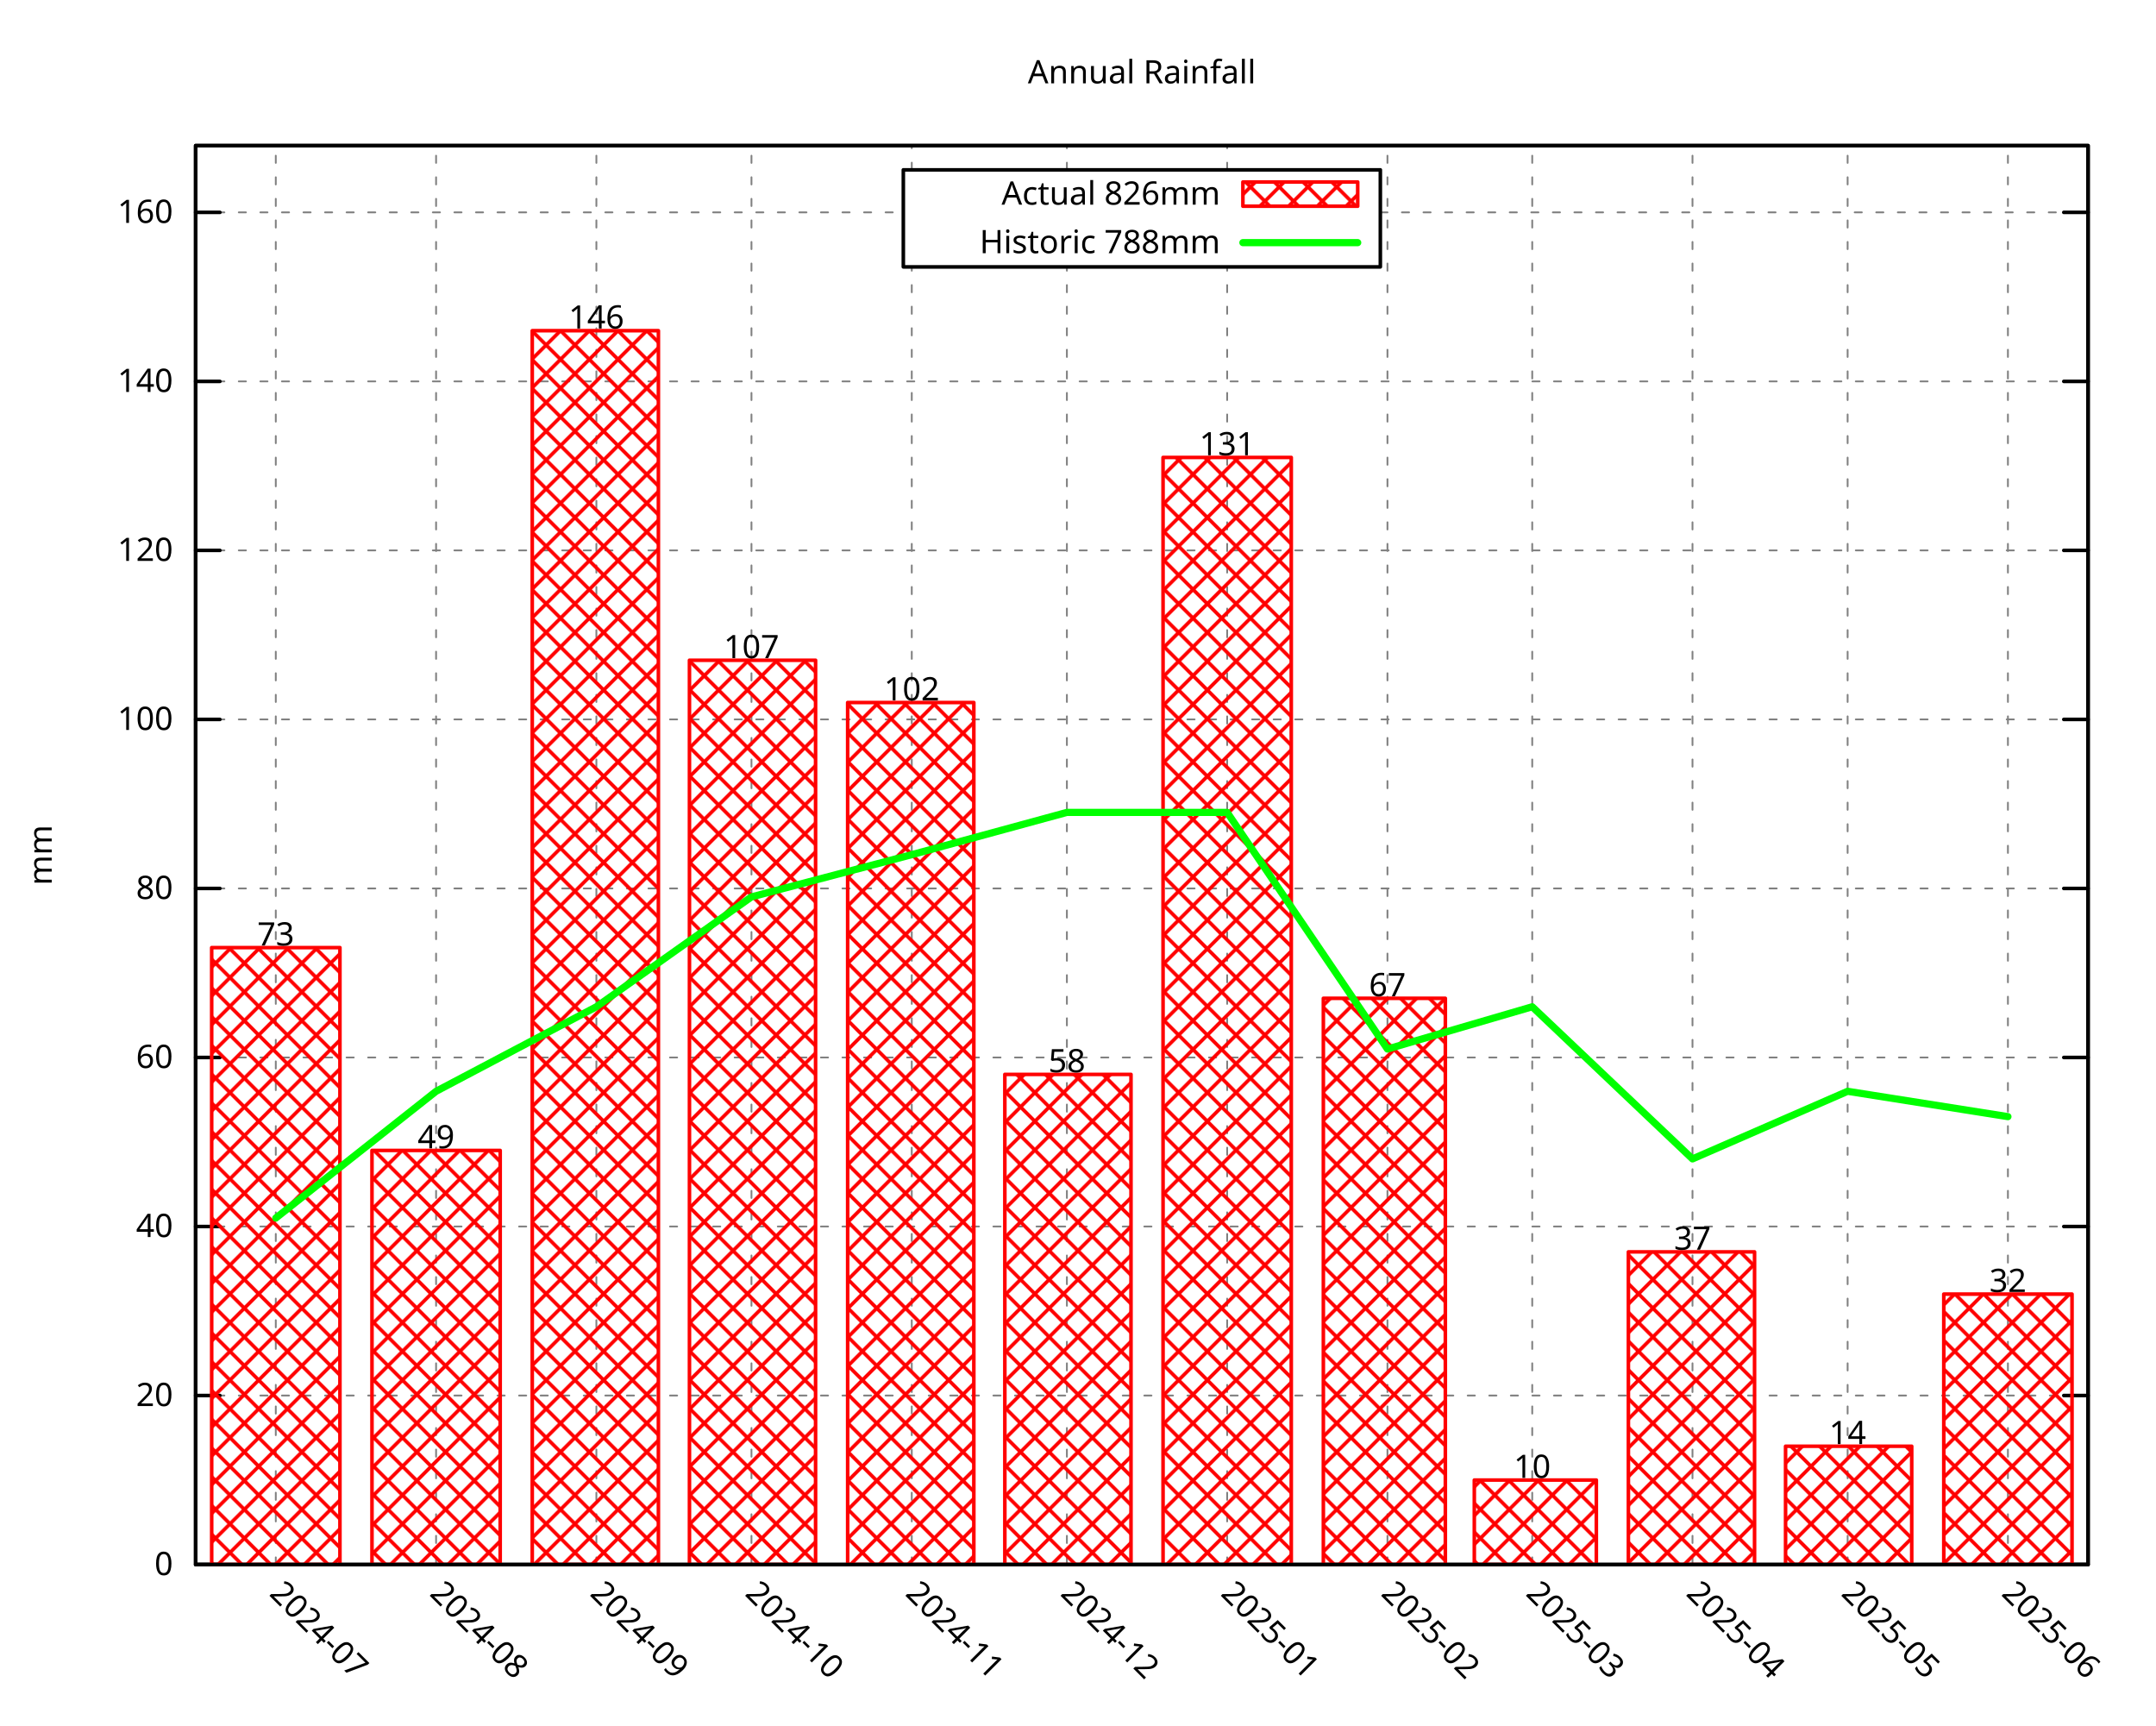
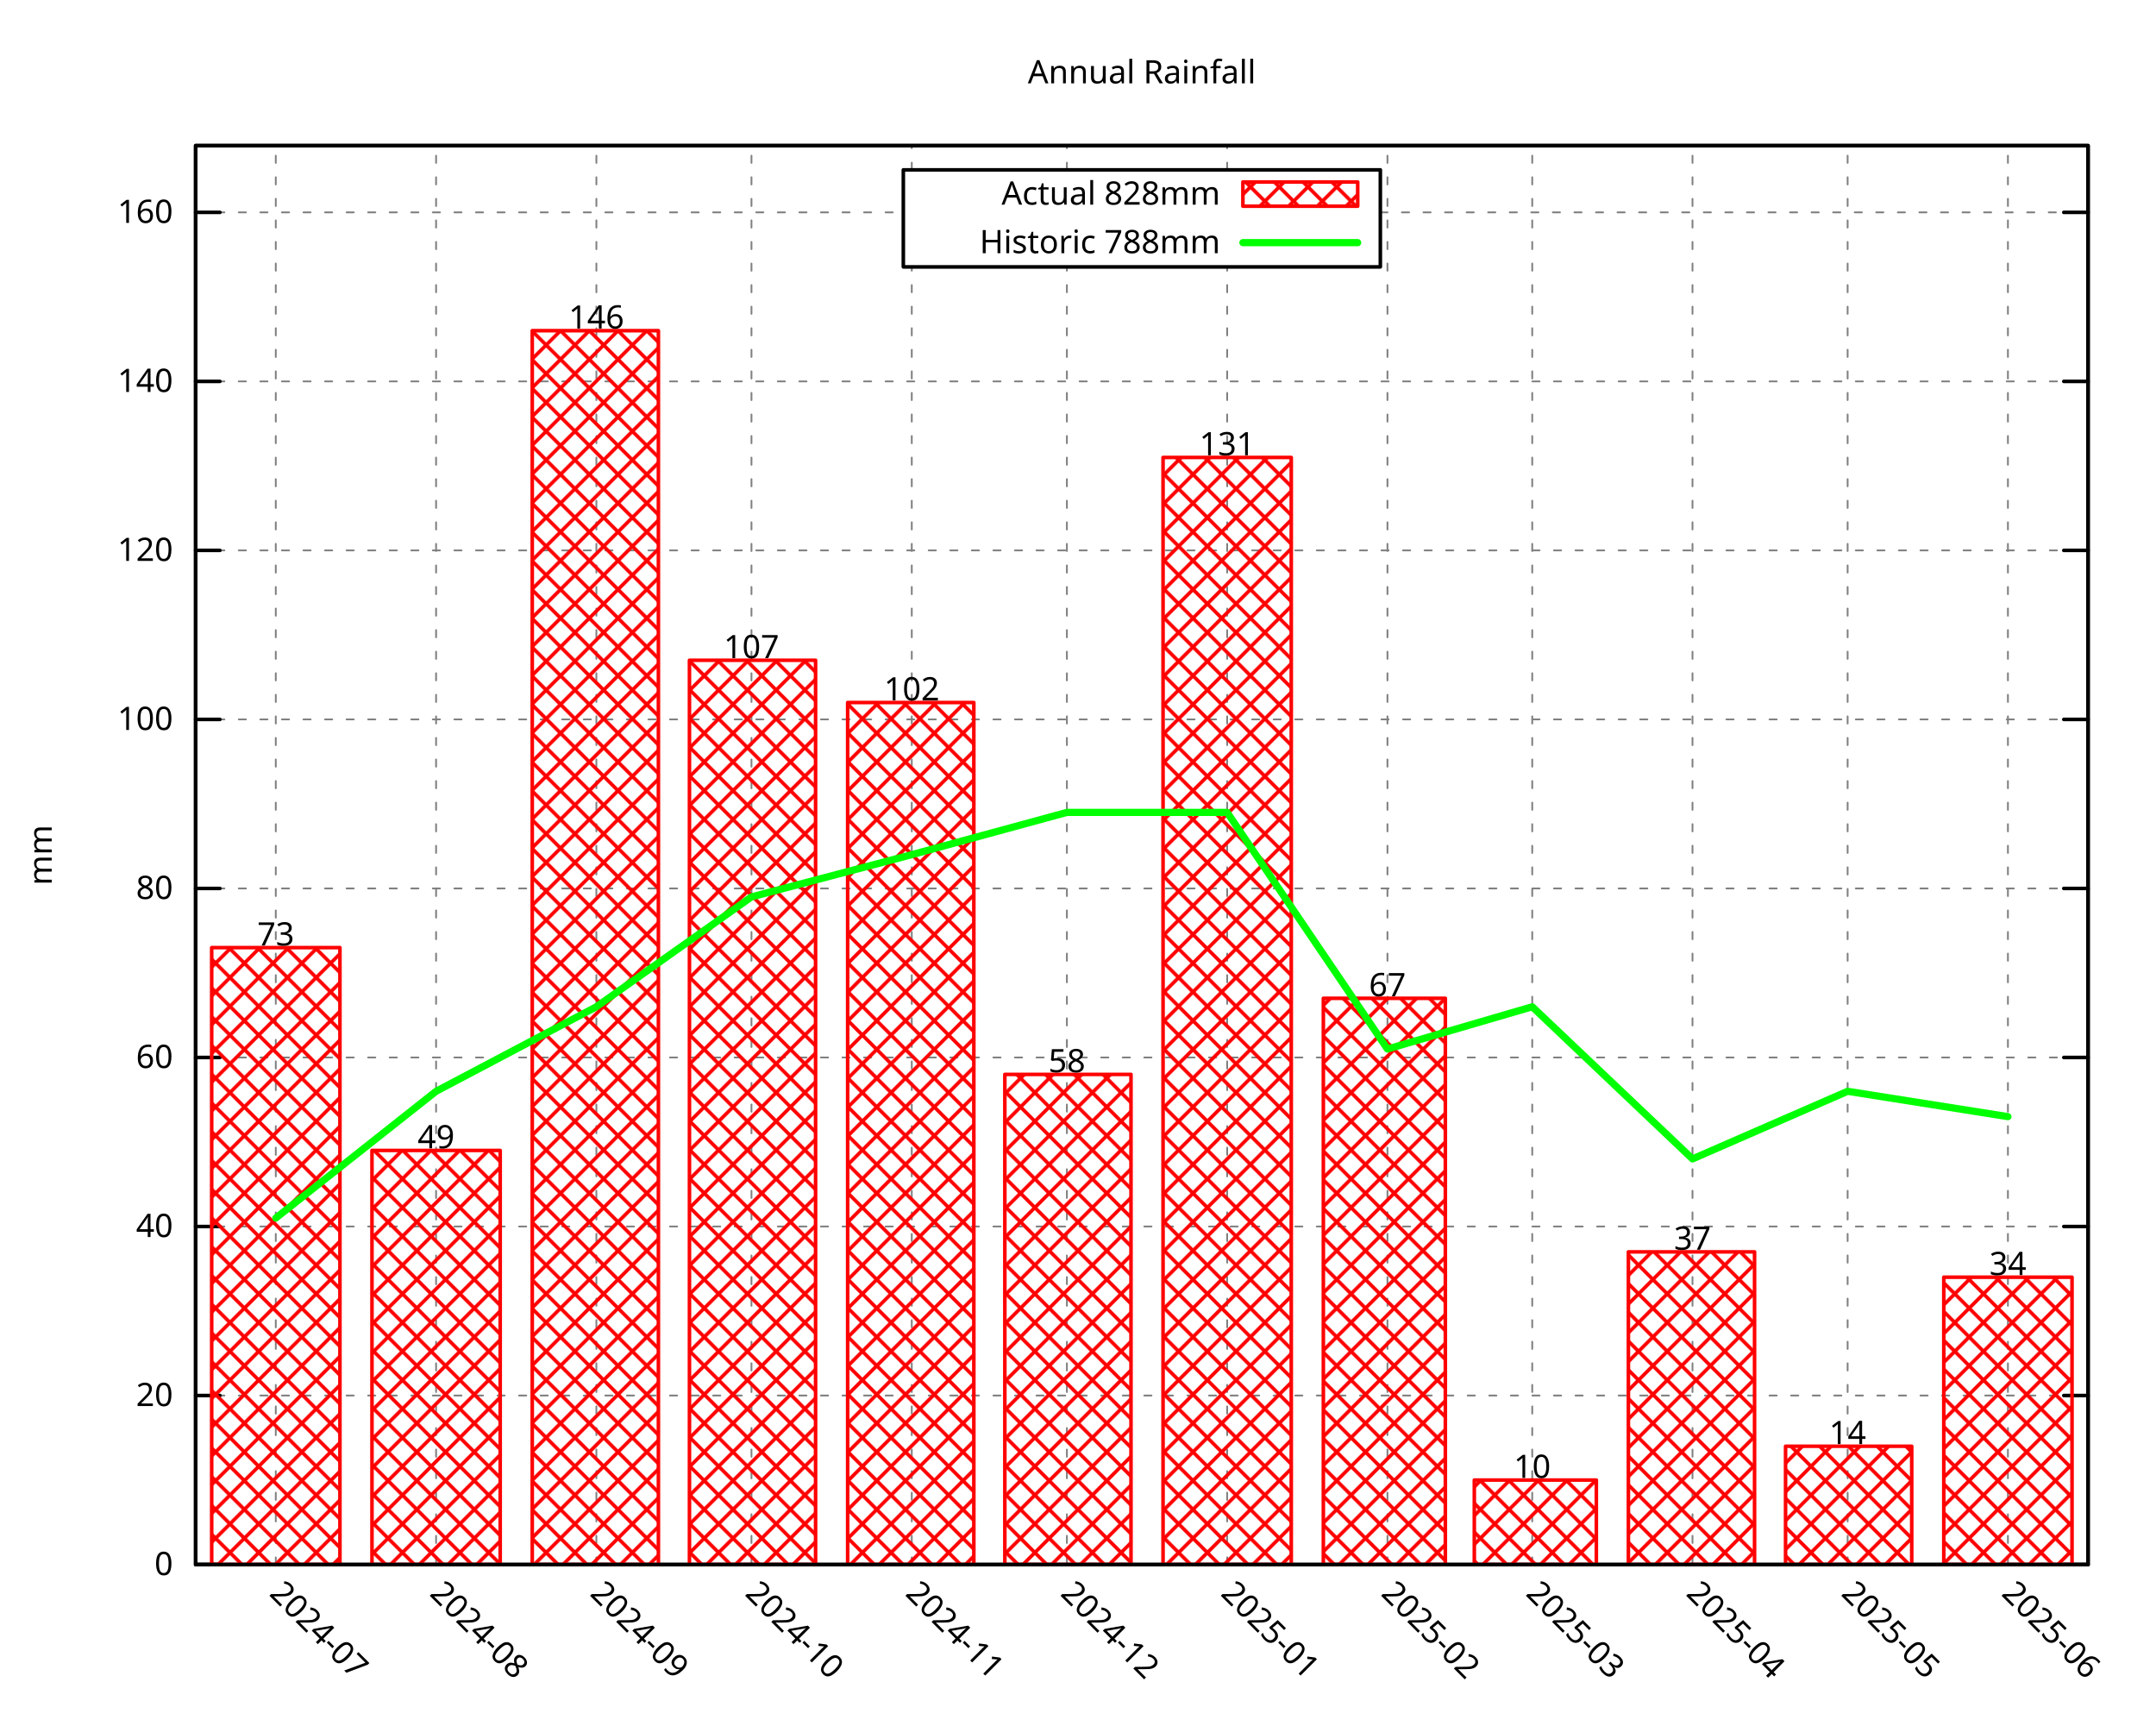
<svg xmlns="http://www.w3.org/2000/svg" xmlns:xlink="http://www.w3.org/1999/xlink" width="600" height="480" viewBox="0 0 600 480">
  <g id="gnuplot_canvas">
    <rect x="0" y="0" width="600" height="480" fill="none" />
    <defs>
      <circle id="gpDot" r="0.5" stroke-width="0.5" stroke="currentColor" />
      <path id="gpPt0" stroke-width="0.296" stroke="currentColor" d="M-1,0 h2 M0,-1 v2" />
      <path id="gpPt1" stroke-width="0.296" stroke="currentColor" d="M-1,-1 L1,1 M1,-1 L-1,1" />
      <path id="gpPt2" stroke-width="0.296" stroke="currentColor" d="M-1,0 L1,0 M0,-1 L0,1 M-1,-1 L1,1 M-1,1 L1,-1" />
      <rect id="gpPt3" stroke-width="0.296" stroke="currentColor" x="-1" y="-1" width="2" height="2" />
      <rect id="gpPt4" stroke-width="0.296" stroke="currentColor" fill="currentColor" x="-1" y="-1" width="2" height="2" />
      <circle id="gpPt5" stroke-width="0.296" stroke="currentColor" cx="0" cy="0" r="1" />
      <use xlink:href="#gpPt5" id="gpPt6" fill="currentColor" stroke="none" />
      <path id="gpPt7" stroke-width="0.296" stroke="currentColor" d="M0,-1.33 L-1.33,0.67 L1.33,0.67 z" />
      <use xlink:href="#gpPt7" id="gpPt8" fill="currentColor" stroke="none" />
      <use xlink:href="#gpPt7" id="gpPt9" stroke="currentColor" transform="rotate(180)" />
      <use xlink:href="#gpPt9" id="gpPt10" fill="currentColor" stroke="none" />
      <use xlink:href="#gpPt3" id="gpPt11" stroke="currentColor" transform="rotate(45)" />
      <use xlink:href="#gpPt11" id="gpPt12" fill="currentColor" stroke="none" />
      <path id="gpPt13" stroke-width="0.296" stroke="currentColor" d="M0,1.330 L1.265,0.411 L0.782,-1.067 L-0.782,-1.076 L-1.265,0.411 z" />
      <use xlink:href="#gpPt13" id="gpPt14" fill="currentColor" stroke="none" />
      <filter id="textbox" filterUnits="objectBoundingBox" x="0" y="0" height="1" width="1">
        <feFlood flood-color="white" flood-opacity="1" result="bgnd" />
        <feComposite in="SourceGraphic" in2="bgnd" operator="atop" />
      </filter>
      <filter id="greybox" filterUnits="objectBoundingBox" x="0" y="0" height="1" width="1">
        <feFlood flood-color="lightgrey" flood-opacity="1" result="grey" />
        <feComposite in="SourceGraphic" in2="grey" operator="atop" />
      </filter>
    </defs>
    <g fill="none" color="white" stroke="currentColor" stroke-width="1.00" stroke-linecap="round" stroke-linejoin="round">
</g>
    <g fill="none" color="black" stroke="currentColor" stroke-width="1.00" stroke-linecap="round" stroke-linejoin="round">
</g>
    <g fill="none" color="black" stroke="black" stroke-width="0.50" stroke-linecap="round" stroke-linejoin="round">
</g>
    <g fill="none" color="gray" stroke="currentColor" stroke-width="0.50" stroke-linecap="round" stroke-linejoin="round">
      <path stroke="gray" stroke-dasharray="2,4" class="gridline" d="M54.45,435.32 L581.09,435.32  " />
    </g>
    <g fill="none" color="gray" stroke="gray" stroke-width="1.00" stroke-linecap="round" stroke-linejoin="round">
</g>
    <g fill="none" color="black" stroke="currentColor" stroke-width="1.00" stroke-linecap="round" stroke-linejoin="round">
      <path stroke="black" d="M54.45,435.32 L61.20,435.32 M581.09,435.32 L574.34,435.32  " />
      <g transform="translate(48.15,438.25)" stroke="none" fill="black" font-family="Droid Sans" font-size="9.00" text-anchor="end">
        <text>
          <tspan font-family="Droid Sans"> 0</tspan>
        </text>
      </g>
    </g>
    <g fill="none" color="black" stroke="currentColor" stroke-width="1.00" stroke-linecap="round" stroke-linejoin="round">
</g>
    <g fill="none" color="black" stroke="black" stroke-width="0.50" stroke-linecap="round" stroke-linejoin="round">
</g>
    <g fill="none" color="gray" stroke="currentColor" stroke-width="0.50" stroke-linecap="round" stroke-linejoin="round">
      <path stroke="gray" stroke-dasharray="2,4" class="gridline" d="M54.45,388.29 L581.09,388.29  " />
    </g>
    <g fill="none" color="gray" stroke="gray" stroke-width="1.00" stroke-linecap="round" stroke-linejoin="round">
</g>
    <g fill="none" color="black" stroke="currentColor" stroke-width="1.00" stroke-linecap="round" stroke-linejoin="round">
      <path stroke="black" d="M54.45,388.29 L61.20,388.29 M581.09,388.29 L574.34,388.29  " />
      <g transform="translate(48.15,391.22)" stroke="none" fill="black" font-family="Droid Sans" font-size="9.00" text-anchor="end">
        <text>
          <tspan font-family="Droid Sans"> 20</tspan>
        </text>
      </g>
    </g>
    <g fill="none" color="black" stroke="currentColor" stroke-width="1.00" stroke-linecap="round" stroke-linejoin="round">
</g>
    <g fill="none" color="black" stroke="black" stroke-width="0.50" stroke-linecap="round" stroke-linejoin="round">
</g>
    <g fill="none" color="gray" stroke="currentColor" stroke-width="0.50" stroke-linecap="round" stroke-linejoin="round">
      <path stroke="gray" stroke-dasharray="2,4" class="gridline" d="M54.45,341.26 L581.09,341.26  " />
    </g>
    <g fill="none" color="gray" stroke="gray" stroke-width="1.00" stroke-linecap="round" stroke-linejoin="round">
</g>
    <g fill="none" color="black" stroke="currentColor" stroke-width="1.00" stroke-linecap="round" stroke-linejoin="round">
      <path stroke="black" d="M54.45,341.26 L61.20,341.26 M581.09,341.26 L574.34,341.26  " />
      <g transform="translate(48.15,344.19)" stroke="none" fill="black" font-family="Droid Sans" font-size="9.00" text-anchor="end">
        <text>
          <tspan font-family="Droid Sans"> 40</tspan>
        </text>
      </g>
    </g>
    <g fill="none" color="black" stroke="currentColor" stroke-width="1.00" stroke-linecap="round" stroke-linejoin="round">
</g>
    <g fill="none" color="black" stroke="black" stroke-width="0.50" stroke-linecap="round" stroke-linejoin="round">
</g>
    <g fill="none" color="gray" stroke="currentColor" stroke-width="0.50" stroke-linecap="round" stroke-linejoin="round">
      <path stroke="gray" stroke-dasharray="2,4" class="gridline" d="M54.45,294.23 L581.09,294.23  " />
    </g>
    <g fill="none" color="gray" stroke="gray" stroke-width="1.00" stroke-linecap="round" stroke-linejoin="round">
</g>
    <g fill="none" color="black" stroke="currentColor" stroke-width="1.00" stroke-linecap="round" stroke-linejoin="round">
      <path stroke="black" d="M54.45,294.23 L61.20,294.23 M581.09,294.23 L574.34,294.23  " />
      <g transform="translate(48.15,297.16)" stroke="none" fill="black" font-family="Droid Sans" font-size="9.00" text-anchor="end">
        <text>
          <tspan font-family="Droid Sans"> 60</tspan>
        </text>
      </g>
    </g>
    <g fill="none" color="black" stroke="currentColor" stroke-width="1.00" stroke-linecap="round" stroke-linejoin="round">
</g>
    <g fill="none" color="black" stroke="black" stroke-width="0.50" stroke-linecap="round" stroke-linejoin="round">
</g>
    <g fill="none" color="gray" stroke="currentColor" stroke-width="0.50" stroke-linecap="round" stroke-linejoin="round">
      <path stroke="gray" stroke-dasharray="2,4" class="gridline" d="M54.45,247.20 L581.09,247.20  " />
    </g>
    <g fill="none" color="gray" stroke="gray" stroke-width="1.00" stroke-linecap="round" stroke-linejoin="round">
</g>
    <g fill="none" color="black" stroke="currentColor" stroke-width="1.00" stroke-linecap="round" stroke-linejoin="round">
      <path stroke="black" d="M54.45,247.20 L61.20,247.20 M581.09,247.20 L574.34,247.20  " />
      <g transform="translate(48.15,250.13)" stroke="none" fill="black" font-family="Droid Sans" font-size="9.00" text-anchor="end">
        <text>
          <tspan font-family="Droid Sans"> 80</tspan>
        </text>
      </g>
    </g>
    <g fill="none" color="black" stroke="currentColor" stroke-width="1.00" stroke-linecap="round" stroke-linejoin="round">
</g>
    <g fill="none" color="black" stroke="black" stroke-width="0.50" stroke-linecap="round" stroke-linejoin="round">
</g>
    <g fill="none" color="gray" stroke="currentColor" stroke-width="0.50" stroke-linecap="round" stroke-linejoin="round">
      <path stroke="gray" stroke-dasharray="2,4" class="gridline" d="M54.45,200.17 L581.09,200.17  " />
    </g>
    <g fill="none" color="gray" stroke="gray" stroke-width="1.00" stroke-linecap="round" stroke-linejoin="round">
</g>
    <g fill="none" color="black" stroke="currentColor" stroke-width="1.00" stroke-linecap="round" stroke-linejoin="round">
      <path stroke="black" d="M54.45,200.17 L61.20,200.17 M581.09,200.17 L574.34,200.17  " />
      <g transform="translate(48.15,203.10)" stroke="none" fill="black" font-family="Droid Sans" font-size="9.00" text-anchor="end">
        <text>
          <tspan font-family="Droid Sans"> 100</tspan>
        </text>
      </g>
    </g>
    <g fill="none" color="black" stroke="currentColor" stroke-width="1.00" stroke-linecap="round" stroke-linejoin="round">
</g>
    <g fill="none" color="black" stroke="black" stroke-width="0.50" stroke-linecap="round" stroke-linejoin="round">
</g>
    <g fill="none" color="gray" stroke="currentColor" stroke-width="0.50" stroke-linecap="round" stroke-linejoin="round">
      <path stroke="gray" stroke-dasharray="2,4" class="gridline" d="M54.45,153.14 L581.09,153.14  " />
    </g>
    <g fill="none" color="gray" stroke="gray" stroke-width="1.00" stroke-linecap="round" stroke-linejoin="round">
</g>
    <g fill="none" color="black" stroke="currentColor" stroke-width="1.00" stroke-linecap="round" stroke-linejoin="round">
      <path stroke="black" d="M54.45,153.14 L61.20,153.14 M581.09,153.14 L574.34,153.14  " />
      <g transform="translate(48.15,156.07)" stroke="none" fill="black" font-family="Droid Sans" font-size="9.00" text-anchor="end">
        <text>
          <tspan font-family="Droid Sans"> 120</tspan>
        </text>
      </g>
    </g>
    <g fill="none" color="black" stroke="currentColor" stroke-width="1.00" stroke-linecap="round" stroke-linejoin="round">
</g>
    <g fill="none" color="black" stroke="black" stroke-width="0.50" stroke-linecap="round" stroke-linejoin="round">
</g>
    <g fill="none" color="gray" stroke="currentColor" stroke-width="0.50" stroke-linecap="round" stroke-linejoin="round">
      <path stroke="gray" stroke-dasharray="2,4" class="gridline" d="M54.45,106.12 L581.09,106.12  " />
    </g>
    <g fill="none" color="gray" stroke="gray" stroke-width="1.00" stroke-linecap="round" stroke-linejoin="round">
</g>
    <g fill="none" color="black" stroke="currentColor" stroke-width="1.00" stroke-linecap="round" stroke-linejoin="round">
      <path stroke="black" d="M54.45,106.12 L61.20,106.12 M581.09,106.12 L574.34,106.12  " />
      <g transform="translate(48.15,109.05)" stroke="none" fill="black" font-family="Droid Sans" font-size="9.00" text-anchor="end">
        <text>
          <tspan font-family="Droid Sans"> 140</tspan>
        </text>
      </g>
    </g>
    <g fill="none" color="black" stroke="currentColor" stroke-width="1.00" stroke-linecap="round" stroke-linejoin="round">
</g>
    <g fill="none" color="black" stroke="black" stroke-width="0.50" stroke-linecap="round" stroke-linejoin="round">
</g>
    <g fill="none" color="gray" stroke="currentColor" stroke-width="0.50" stroke-linecap="round" stroke-linejoin="round">
      <path stroke="gray" stroke-dasharray="2,4" class="gridline" d="M54.45,59.09 L251.39,59.09 M384.14,59.09 L581.09,59.09  " />
    </g>
    <g fill="none" color="gray" stroke="gray" stroke-width="1.00" stroke-linecap="round" stroke-linejoin="round">
</g>
    <g fill="none" color="black" stroke="currentColor" stroke-width="1.00" stroke-linecap="round" stroke-linejoin="round">
      <path stroke="black" d="M54.45,59.09 L61.20,59.09 M581.09,59.09 L574.34,59.09  " />
      <g transform="translate(48.15,62.02)" stroke="none" fill="black" font-family="Droid Sans" font-size="9.00" text-anchor="end">
        <text>
          <tspan font-family="Droid Sans"> 160</tspan>
        </text>
      </g>
    </g>
    <g fill="none" color="black" stroke="currentColor" stroke-width="1.00" stroke-linecap="round" stroke-linejoin="round">
</g>
    <g fill="none" color="black" stroke="black" stroke-width="0.50" stroke-linecap="round" stroke-linejoin="round">
</g>
    <g fill="none" color="gray" stroke="currentColor" stroke-width="0.50" stroke-linecap="round" stroke-linejoin="round">
      <path stroke="gray" stroke-dasharray="2,4" class="gridline" d="M76.75,435.32 L76.75,40.51  " />
    </g>
    <g fill="none" color="gray" stroke="gray" stroke-width="1.00" stroke-linecap="round" stroke-linejoin="round">
</g>
    <g fill="none" color="black" stroke="currentColor" stroke-width="1.00" stroke-linecap="round" stroke-linejoin="round">
      <path stroke="black" d="M76.75,435.32 M76.75,40.51  " />
      <g transform="translate(74.68,443.69) rotate(45.00)" stroke="none" fill="black" font-family="Droid Sans" font-size="9.00" text-anchor="start">
        <text>
          <tspan font-family="Droid Sans">2024-07</tspan>
        </text>
      </g>
    </g>
    <g fill="none" color="black" stroke="currentColor" stroke-width="1.00" stroke-linecap="round" stroke-linejoin="round">
</g>
    <g fill="none" color="black" stroke="black" stroke-width="0.50" stroke-linecap="round" stroke-linejoin="round">
</g>
    <g fill="none" color="gray" stroke="currentColor" stroke-width="0.50" stroke-linecap="round" stroke-linejoin="round">
      <path stroke="gray" stroke-dasharray="2,4" class="gridline" d="M121.36,435.32 L121.36,40.51  " />
    </g>
    <g fill="none" color="gray" stroke="gray" stroke-width="1.00" stroke-linecap="round" stroke-linejoin="round">
</g>
    <g fill="none" color="black" stroke="currentColor" stroke-width="1.00" stroke-linecap="round" stroke-linejoin="round">
      <path stroke="black" d="M121.36,435.32 M121.36,40.51  " />
      <g transform="translate(119.29,443.69) rotate(45.00)" stroke="none" fill="black" font-family="Droid Sans" font-size="9.00" text-anchor="start">
        <text>
          <tspan font-family="Droid Sans">2024-08</tspan>
        </text>
      </g>
    </g>
    <g fill="none" color="black" stroke="currentColor" stroke-width="1.00" stroke-linecap="round" stroke-linejoin="round">
</g>
    <g fill="none" color="black" stroke="black" stroke-width="0.50" stroke-linecap="round" stroke-linejoin="round">
</g>
    <g fill="none" color="gray" stroke="currentColor" stroke-width="0.50" stroke-linecap="round" stroke-linejoin="round">
      <path stroke="gray" stroke-dasharray="2,4" class="gridline" d="M165.97,435.32 L165.97,40.51  " />
    </g>
    <g fill="none" color="gray" stroke="gray" stroke-width="1.00" stroke-linecap="round" stroke-linejoin="round">
</g>
    <g fill="none" color="black" stroke="currentColor" stroke-width="1.00" stroke-linecap="round" stroke-linejoin="round">
      <path stroke="black" d="M165.97,435.32 M165.97,40.51  " />
      <g transform="translate(163.90,443.69) rotate(45.00)" stroke="none" fill="black" font-family="Droid Sans" font-size="9.00" text-anchor="start">
        <text>
          <tspan font-family="Droid Sans">2024-09</tspan>
        </text>
      </g>
    </g>
    <g fill="none" color="black" stroke="currentColor" stroke-width="1.00" stroke-linecap="round" stroke-linejoin="round">
</g>
    <g fill="none" color="black" stroke="black" stroke-width="0.50" stroke-linecap="round" stroke-linejoin="round">
</g>
    <g fill="none" color="gray" stroke="currentColor" stroke-width="0.50" stroke-linecap="round" stroke-linejoin="round">
      <path stroke="gray" stroke-dasharray="2,4" class="gridline" d="M209.13,435.32 L209.13,40.51  " />
    </g>
    <g fill="none" color="gray" stroke="gray" stroke-width="1.00" stroke-linecap="round" stroke-linejoin="round">
</g>
    <g fill="none" color="black" stroke="currentColor" stroke-width="1.00" stroke-linecap="round" stroke-linejoin="round">
      <path stroke="black" d="M209.13,435.32 M209.13,40.51  " />
      <g transform="translate(207.06,443.69) rotate(45.00)" stroke="none" fill="black" font-family="Droid Sans" font-size="9.00" text-anchor="start">
        <text>
          <tspan font-family="Droid Sans">2024-10</tspan>
        </text>
      </g>
    </g>
    <g fill="none" color="black" stroke="currentColor" stroke-width="1.00" stroke-linecap="round" stroke-linejoin="round">
</g>
    <g fill="none" color="black" stroke="black" stroke-width="0.50" stroke-linecap="round" stroke-linejoin="round">
</g>
    <g fill="none" color="gray" stroke="currentColor" stroke-width="0.50" stroke-linecap="round" stroke-linejoin="round">
      <path stroke="gray" stroke-dasharray="2,4" class="gridline" d="M253.74,435.32 L253.74,74.26 M253.74,47.26 L253.74,40.51  " />
    </g>
    <g fill="none" color="gray" stroke="gray" stroke-width="1.00" stroke-linecap="round" stroke-linejoin="round">
</g>
    <g fill="none" color="black" stroke="currentColor" stroke-width="1.00" stroke-linecap="round" stroke-linejoin="round">
      <path stroke="black" d="M253.74,435.32 M253.74,40.51  " />
      <g transform="translate(251.67,443.69) rotate(45.00)" stroke="none" fill="black" font-family="Droid Sans" font-size="9.00" text-anchor="start">
        <text>
          <tspan font-family="Droid Sans">2024-11</tspan>
        </text>
      </g>
    </g>
    <g fill="none" color="black" stroke="currentColor" stroke-width="1.00" stroke-linecap="round" stroke-linejoin="round">
</g>
    <g fill="none" color="black" stroke="black" stroke-width="0.50" stroke-linecap="round" stroke-linejoin="round">
</g>
    <g fill="none" color="gray" stroke="currentColor" stroke-width="0.50" stroke-linecap="round" stroke-linejoin="round">
      <path stroke="gray" stroke-dasharray="2,4" class="gridline" d="M296.91,435.32 L296.91,74.26 M296.91,47.26 L296.91,40.51  " />
    </g>
    <g fill="none" color="gray" stroke="gray" stroke-width="1.00" stroke-linecap="round" stroke-linejoin="round">
</g>
    <g fill="none" color="black" stroke="currentColor" stroke-width="1.00" stroke-linecap="round" stroke-linejoin="round">
      <path stroke="black" d="M296.91,435.32 M296.91,40.51  " />
      <g transform="translate(294.84,443.69) rotate(45.00)" stroke="none" fill="black" font-family="Droid Sans" font-size="9.00" text-anchor="start">
        <text>
          <tspan font-family="Droid Sans">2024-12</tspan>
        </text>
      </g>
    </g>
    <g fill="none" color="black" stroke="currentColor" stroke-width="1.00" stroke-linecap="round" stroke-linejoin="round">
</g>
    <g fill="none" color="black" stroke="black" stroke-width="0.50" stroke-linecap="round" stroke-linejoin="round">
</g>
    <g fill="none" color="gray" stroke="currentColor" stroke-width="0.50" stroke-linecap="round" stroke-linejoin="round">
      <path stroke="gray" stroke-dasharray="2,4" class="gridline" d="M341.51,435.32 L341.51,74.26 M341.51,47.26 L341.51,40.51  " />
    </g>
    <g fill="none" color="gray" stroke="gray" stroke-width="1.00" stroke-linecap="round" stroke-linejoin="round">
</g>
    <g fill="none" color="black" stroke="currentColor" stroke-width="1.00" stroke-linecap="round" stroke-linejoin="round">
      <path stroke="black" d="M341.51,435.32 M341.51,40.51  " />
      <g transform="translate(339.44,443.69) rotate(45.00)" stroke="none" fill="black" font-family="Droid Sans" font-size="9.00" text-anchor="start">
        <text>
          <tspan font-family="Droid Sans">2025-01</tspan>
        </text>
      </g>
    </g>
    <g fill="none" color="black" stroke="currentColor" stroke-width="1.00" stroke-linecap="round" stroke-linejoin="round">
</g>
    <g fill="none" color="black" stroke="black" stroke-width="0.50" stroke-linecap="round" stroke-linejoin="round">
</g>
    <g fill="none" color="gray" stroke="currentColor" stroke-width="0.50" stroke-linecap="round" stroke-linejoin="round">
      <path stroke="gray" stroke-dasharray="2,4" class="gridline" d="M386.12,435.32 L386.12,40.51  " />
    </g>
    <g fill="none" color="gray" stroke="gray" stroke-width="1.00" stroke-linecap="round" stroke-linejoin="round">
</g>
    <g fill="none" color="black" stroke="currentColor" stroke-width="1.00" stroke-linecap="round" stroke-linejoin="round">
      <path stroke="black" d="M386.12,435.32 M386.12,40.51  " />
      <g transform="translate(384.05,443.69) rotate(45.00)" stroke="none" fill="black" font-family="Droid Sans" font-size="9.00" text-anchor="start">
        <text>
          <tspan font-family="Droid Sans">2025-02</tspan>
        </text>
      </g>
    </g>
    <g fill="none" color="black" stroke="currentColor" stroke-width="1.00" stroke-linecap="round" stroke-linejoin="round">
</g>
    <g fill="none" color="black" stroke="black" stroke-width="0.50" stroke-linecap="round" stroke-linejoin="round">
</g>
    <g fill="none" color="gray" stroke="currentColor" stroke-width="0.50" stroke-linecap="round" stroke-linejoin="round">
      <path stroke="gray" stroke-dasharray="2,4" class="gridline" d="M426.41,435.32 L426.41,40.51  " />
    </g>
    <g fill="none" color="gray" stroke="gray" stroke-width="1.00" stroke-linecap="round" stroke-linejoin="round">
</g>
    <g fill="none" color="black" stroke="currentColor" stroke-width="1.00" stroke-linecap="round" stroke-linejoin="round">
      <path stroke="black" d="M426.41,435.32 M426.41,40.51  " />
      <g transform="translate(424.34,443.69) rotate(45.00)" stroke="none" fill="black" font-family="Droid Sans" font-size="9.00" text-anchor="start">
        <text>
          <tspan font-family="Droid Sans">2025-03</tspan>
        </text>
      </g>
    </g>
    <g fill="none" color="black" stroke="currentColor" stroke-width="1.00" stroke-linecap="round" stroke-linejoin="round">
</g>
    <g fill="none" color="black" stroke="black" stroke-width="0.50" stroke-linecap="round" stroke-linejoin="round">
</g>
    <g fill="none" color="gray" stroke="currentColor" stroke-width="0.50" stroke-linecap="round" stroke-linejoin="round">
      <path stroke="gray" stroke-dasharray="2,4" class="gridline" d="M471.01,435.32 L471.01,40.51  " />
    </g>
    <g fill="none" color="gray" stroke="gray" stroke-width="1.00" stroke-linecap="round" stroke-linejoin="round">
</g>
    <g fill="none" color="black" stroke="currentColor" stroke-width="1.00" stroke-linecap="round" stroke-linejoin="round">
      <path stroke="black" d="M471.01,435.32 M471.01,40.51  " />
      <g transform="translate(468.94,443.69) rotate(45.00)" stroke="none" fill="black" font-family="Droid Sans" font-size="9.00" text-anchor="start">
        <text>
          <tspan font-family="Droid Sans">2025-04</tspan>
        </text>
      </g>
    </g>
    <g fill="none" color="black" stroke="currentColor" stroke-width="1.00" stroke-linecap="round" stroke-linejoin="round">
</g>
    <g fill="none" color="black" stroke="black" stroke-width="0.50" stroke-linecap="round" stroke-linejoin="round">
</g>
    <g fill="none" color="gray" stroke="currentColor" stroke-width="0.50" stroke-linecap="round" stroke-linejoin="round">
      <path stroke="gray" stroke-dasharray="2,4" class="gridline" d="M514.18,435.32 L514.18,40.51  " />
    </g>
    <g fill="none" color="gray" stroke="gray" stroke-width="1.00" stroke-linecap="round" stroke-linejoin="round">
</g>
    <g fill="none" color="black" stroke="currentColor" stroke-width="1.00" stroke-linecap="round" stroke-linejoin="round">
      <path stroke="black" d="M514.18,435.32 M514.18,40.51  " />
      <g transform="translate(512.11,443.69) rotate(45.00)" stroke="none" fill="black" font-family="Droid Sans" font-size="9.00" text-anchor="start">
        <text>
          <tspan font-family="Droid Sans">2025-05</tspan>
        </text>
      </g>
    </g>
    <g fill="none" color="black" stroke="currentColor" stroke-width="1.00" stroke-linecap="round" stroke-linejoin="round">
</g>
    <g fill="none" color="black" stroke="black" stroke-width="0.50" stroke-linecap="round" stroke-linejoin="round">
</g>
    <g fill="none" color="gray" stroke="currentColor" stroke-width="0.50" stroke-linecap="round" stroke-linejoin="round">
      <path stroke="gray" stroke-dasharray="2,4" class="gridline" d="M558.79,435.32 L558.79,40.51  " />
    </g>
    <g fill="none" color="gray" stroke="gray" stroke-width="1.00" stroke-linecap="round" stroke-linejoin="round">
</g>
    <g fill="none" color="black" stroke="currentColor" stroke-width="1.00" stroke-linecap="round" stroke-linejoin="round">
      <path stroke="black" d="M558.79,435.32 M558.79,40.51  " />
      <g transform="translate(556.72,443.69) rotate(45.00)" stroke="none" fill="black" font-family="Droid Sans" font-size="9.00" text-anchor="start">
        <text>
          <tspan font-family="Droid Sans">2025-06</tspan>
        </text>
      </g>
    </g>
    <g fill="none" color="black" stroke="currentColor" stroke-width="1.00" stroke-linecap="round" stroke-linejoin="round">
</g>
    <g fill="none" color="black" stroke="currentColor" stroke-width="1.00" stroke-linecap="round" stroke-linejoin="round">
      <path stroke="black" d="M54.45,40.51 L54.45,435.32 L581.09,435.32 L581.09,40.51 L54.45,40.51 Z  " />
    </g>
    <g fill="none" color="black" stroke="currentColor" stroke-width="1.00" stroke-linecap="round" stroke-linejoin="round">
</g>
    <g fill="none" color="black" stroke="currentColor" stroke-width="1.00" stroke-linecap="round" stroke-linejoin="round">
      <path stroke="black" d="M251.39,74.26 L251.39,47.26 L384.14,47.26 L384.14,74.26 L251.39,74.26 Z  " />
    </g>
    <g id="gnuplot_plot_1">
      <g fill="none" color="black" stroke="currentColor" stroke-width="1.00" stroke-linecap="round" stroke-linejoin="round">
        <g transform="translate(339.59,56.94)" stroke="none" fill="black" font-family="Droid Sans" font-size="9.00" text-anchor="end">
          <text>
-             <tspan font-family="Droid Sans">Actual 826mm</tspan>
+             <tspan font-family="Droid Sans">Actual 828mm</tspan>
          </text>
        </g>
      </g>
      <g fill="none" color="black" stroke="currentColor" stroke-width="1.00" stroke-linecap="round" stroke-linejoin="round">
        <defs>
          <pattern id="gpPat1" patternUnits="userSpaceOnUse" x="0" y="0" width="8" height="8">
            <path style="fill:none; stroke:rgb(255,0,0)" d="M0,0 L8,8 M0,8 L8,0" />
          </pattern>
        </defs>
        <g stroke="none" shape-rendering="crispEdges">
          <polygon fill="url(#gpPat1)" points="345.89,57.38 377.84,57.38 377.84,50.63 345.89,50.63 " />
        </g>
        <path stroke="rgb(255,   0,   0)" d="M345.89,57.38 L377.84,57.38 L377.84,50.64 L345.89,50.64 L345.89,57.38 Z  " />
      </g>
      <g fill="none" color="black" stroke="currentColor" stroke-width="1.00" stroke-linecap="round" stroke-linejoin="round">
        <defs>
          <pattern id="gpPat2" patternUnits="userSpaceOnUse" x="0" y="0" width="8" height="8">
            <path style="fill:none; stroke:rgb(255,0,0)" d="M0,0 L8,8 M0,8 L8,0" />
          </pattern>
        </defs>
        <g stroke="none" shape-rendering="crispEdges">
          <polygon fill="url(#gpPat2)" points="58.91,435.32 94.61,435.32 94.61,263.65 58.91,263.65 " />
        </g>
        <path stroke="rgb(255,   0,   0)" d="M58.91,435.32 L58.91,263.66 L94.60,263.66 L94.60,435.32 L58.91,435.32 Z  " />
        <g stroke="none" shape-rendering="crispEdges">
          <polygon fill="url(#gpPat2)" points="103.52,435.32 139.21,435.32 139.21,320.09 103.52,320.09 " />
        </g>
        <path stroke="rgb(255,   0,   0)" d="M103.52,435.32 L103.52,320.10 L139.20,320.10 L139.20,435.32 L103.52,435.32 Z  " />
        <g stroke="none" shape-rendering="crispEdges">
          <polygon fill="url(#gpPat2)" points="148.12,435.32 183.24,435.32 183.24,92.00 148.12,92.00 " />
        </g>
        <path stroke="rgb(255,   0,   0)" d="M148.12,435.32 L148.12,92.01 L183.23,92.01 L183.23,435.32 L148.12,435.32 Z  " />
        <g stroke="none" shape-rendering="crispEdges">
          <polygon fill="url(#gpPat2)" points="191.87,435.32 226.98,435.32 226.98,183.70 191.87,183.70 " />
        </g>
        <path stroke="rgb(255,   0,   0)" d="M191.87,435.32 L191.87,183.71 L226.97,183.71 L226.97,435.32 L191.87,435.32 Z  " />
        <g stroke="none" shape-rendering="crispEdges">
          <polygon fill="url(#gpPat2)" points="235.90,435.32 271.02,435.32 271.02,195.46 235.90,195.46 " />
        </g>
        <path stroke="rgb(255,   0,   0)" d="M235.90,435.32 L235.90,195.47 L271.01,195.47 L271.01,435.32 L235.90,435.32 Z  " />
        <g stroke="none" shape-rendering="crispEdges">
          <polygon fill="url(#gpPat2)" points="279.64,435.32 314.76,435.32 314.76,298.93 279.64,298.93 " />
        </g>
        <path stroke="rgb(255,   0,   0)" d="M279.64,435.32 L279.64,298.94 L314.75,298.94 L314.75,435.32 L279.64,435.32 Z  " />
        <g stroke="none" shape-rendering="crispEdges">
          <polygon fill="url(#gpPat2)" points="323.67,435.32 359.36,435.32 359.36,127.27 323.67,127.27 " />
        </g>
        <path stroke="rgb(255,   0,   0)" d="M323.67,435.32 L323.67,127.28 L359.35,127.28 L359.35,435.32 L323.67,435.32 Z  " />
        <g stroke="none" shape-rendering="crispEdges">
          <polygon fill="url(#gpPat2)" points="368.28,435.32 402.24,435.32 402.24,277.76 368.28,277.76 " />
        </g>
        <path stroke="rgb(255,   0,   0)" d="M368.28,435.32 L368.28,277.77 L402.23,277.77 L402.23,435.32 L368.28,435.32 Z  " />
        <g stroke="none" shape-rendering="crispEdges">
          <polygon fill="url(#gpPat2)" points="410.29,435.32 444.26,435.32 444.26,411.80 410.29,411.80 " />
        </g>
        <path stroke="rgb(255,   0,   0)" d="M410.29,435.32 L410.29,411.81 L444.25,411.81 L444.25,435.32 L410.29,435.32 Z  " />
        <g stroke="none" shape-rendering="crispEdges">
          <polygon fill="url(#gpPat2)" points="453.17,435.32 488.29,435.32 488.29,348.31 453.17,348.31 " />
        </g>
        <path stroke="rgb(255,   0,   0)" d="M453.17,435.32 L453.17,348.32 L488.28,348.32 L488.28,435.32 L453.17,435.32 Z  " />
        <g stroke="none" shape-rendering="crispEdges">
          <polygon fill="url(#gpPat2)" points="496.91,435.32 532.03,435.32 532.03,402.39 496.91,402.39 " />
        </g>
        <path stroke="rgb(255,   0,   0)" d="M496.91,435.32 L496.91,402.40 L532.02,402.40 L532.02,435.32 L496.91,435.32 Z  " />
        <g stroke="none" shape-rendering="crispEdges">
-           <polygon fill="url(#gpPat2)" points="540.94,435.32 576.64,435.32 576.64,360.06 540.94,360.06 " />
-         </g>
-         <path stroke="rgb(255,   0,   0)" d="M540.94,435.32 L540.94,360.07 L576.63,360.07 L576.63,435.32 L540.94,435.32 Z  " />
+           <polygon fill="url(#gpPat2)" points="540.94,435.32 576.64,435.32 576.64,355.36 540.94,355.36 " />
+         </g>
+         <path stroke="rgb(255,   0,   0)" d="M540.94,435.32 L540.94,355.37 L576.63,355.37 L576.63,435.32 L540.94,435.32 Z  " />
      </g>
    </g>
    <g id="gnuplot_plot_2" fill="none">
      <g fill="none" color="black" stroke="currentColor" stroke-width="1.00" stroke-linecap="round" stroke-linejoin="round">
        <g transform="translate(76.75,263.07)" stroke="none" fill="black" font-family="Droid Sans" font-size="9.00" text-anchor="middle">
          <text>
            <tspan font-family="Droid Sans">73</tspan>
          </text>
        </g>
        <g transform="translate(121.36,319.50)" stroke="none" fill="black" font-family="Droid Sans" font-size="9.00" text-anchor="middle">
          <text>
            <tspan font-family="Droid Sans">49</tspan>
          </text>
        </g>
        <g transform="translate(165.97,91.41)" stroke="none" fill="black" font-family="Droid Sans" font-size="9.00" text-anchor="middle">
          <text>
            <tspan font-family="Droid Sans">146</tspan>
          </text>
        </g>
        <g transform="translate(209.13,183.12)" stroke="none" fill="black" font-family="Droid Sans" font-size="9.00" text-anchor="middle">
          <text>
            <tspan font-family="Droid Sans">107</tspan>
          </text>
        </g>
        <g transform="translate(253.74,194.87)" stroke="none" fill="black" font-family="Droid Sans" font-size="9.00" text-anchor="middle">
          <text>
            <tspan font-family="Droid Sans">102</tspan>
          </text>
        </g>
        <g transform="translate(296.91,298.34)" stroke="none" fill="black" font-family="Droid Sans" font-size="9.00" text-anchor="middle">
          <text>
            <tspan font-family="Droid Sans">58</tspan>
          </text>
        </g>
        <g transform="translate(341.51,126.68)" stroke="none" fill="black" font-family="Droid Sans" font-size="9.00" text-anchor="middle">
          <text>
            <tspan font-family="Droid Sans">131</tspan>
          </text>
        </g>
        <g transform="translate(386.12,277.18)" stroke="none" fill="black" font-family="Droid Sans" font-size="9.00" text-anchor="middle">
          <text>
            <tspan font-family="Droid Sans">67</tspan>
          </text>
        </g>
        <g transform="translate(426.41,411.21)" stroke="none" fill="black" font-family="Droid Sans" font-size="9.00" text-anchor="middle">
          <text>
            <tspan font-family="Droid Sans">10</tspan>
          </text>
        </g>
        <g transform="translate(471.01,347.72)" stroke="none" fill="black" font-family="Droid Sans" font-size="9.00" text-anchor="middle">
          <text>
            <tspan font-family="Droid Sans">37</tspan>
          </text>
        </g>
        <g transform="translate(514.18,401.80)" stroke="none" fill="black" font-family="Droid Sans" font-size="9.00" text-anchor="middle">
          <text>
            <tspan font-family="Droid Sans">14</tspan>
          </text>
        </g>
-         <g transform="translate(558.79,359.48)" stroke="none" fill="black" font-family="Droid Sans" font-size="9.00" text-anchor="middle">
-           <text>
-             <tspan font-family="Droid Sans">32</tspan>
+         <g transform="translate(558.79,354.77)" stroke="none" fill="black" font-family="Droid Sans" font-size="9.00" text-anchor="middle">
+           <text>
+             <tspan font-family="Droid Sans">34</tspan>
          </text>
        </g>
      </g>
    </g>
    <g id="gnuplot_plot_3">
      <g fill="none" color="white" stroke="black" stroke-width="2.00" stroke-linecap="round" stroke-linejoin="round">
</g>
      <g fill="none" color="black" stroke="currentColor" stroke-width="2.00" stroke-linecap="round" stroke-linejoin="round">
        <g transform="translate(339.59,70.44)" stroke="none" fill="black" font-family="Droid Sans" font-size="9.00" text-anchor="end">
          <text>
            <tspan font-family="Droid Sans">Historic 788mm</tspan>
          </text>
        </g>
      </g>
      <g fill="none" color="black" stroke="currentColor" stroke-width="2.00" stroke-linecap="round" stroke-linejoin="round">
        <path stroke="rgb(  0, 255,   0)" d="M345.89,67.51 L377.84,67.51 M76.75,338.91 L121.36,303.64 L165.97,280.12 L209.13,249.55 L253.74,237.80 L296.91,226.04   L341.51,226.04 L386.12,291.88 L426.41,280.12 L471.01,322.45 L514.18,303.64 L558.79,310.69  " />
      </g>
    </g>
    <g fill="none" color="black" stroke="currentColor" stroke-width="2.00" stroke-linecap="round" stroke-linejoin="round">
</g>
    <g fill="none" color="black" stroke="black" stroke-width="1.00" stroke-linecap="round" stroke-linejoin="round">
</g>
    <g fill="none" color="black" stroke="currentColor" stroke-width="1.00" stroke-linecap="round" stroke-linejoin="round">
      <path stroke="black" d="M54.45,40.51 L54.45,435.32 L581.09,435.32 L581.09,40.51 L54.45,40.51 Z  " />
      <g transform="translate(14.39,237.92) rotate(270.00)" stroke="none" fill="black" font-family="Droid Sans" font-size="9.00" text-anchor="middle">
        <text>
          <tspan font-family="Droid Sans">mm</tspan>
        </text>
      </g>
    </g>
    <g fill="none" color="black" stroke="currentColor" stroke-width="1.00" stroke-linecap="round" stroke-linejoin="round">
</g>
    <g fill="none" color="black" stroke="currentColor" stroke-width="1.00" stroke-linecap="round" stroke-linejoin="round">
      <g transform="translate(317.77,23.19)" stroke="none" fill="black" font-family="Droid Sans" font-size="9.00" text-anchor="middle">
        <text>
          <tspan font-family="Droid Sans">Annual Rainfall</tspan>
        </text>
      </g>
    </g>
    <g fill="none" color="black" stroke="currentColor" stroke-width="1.00" stroke-linecap="round" stroke-linejoin="round">
</g>
  </g>
</svg>
